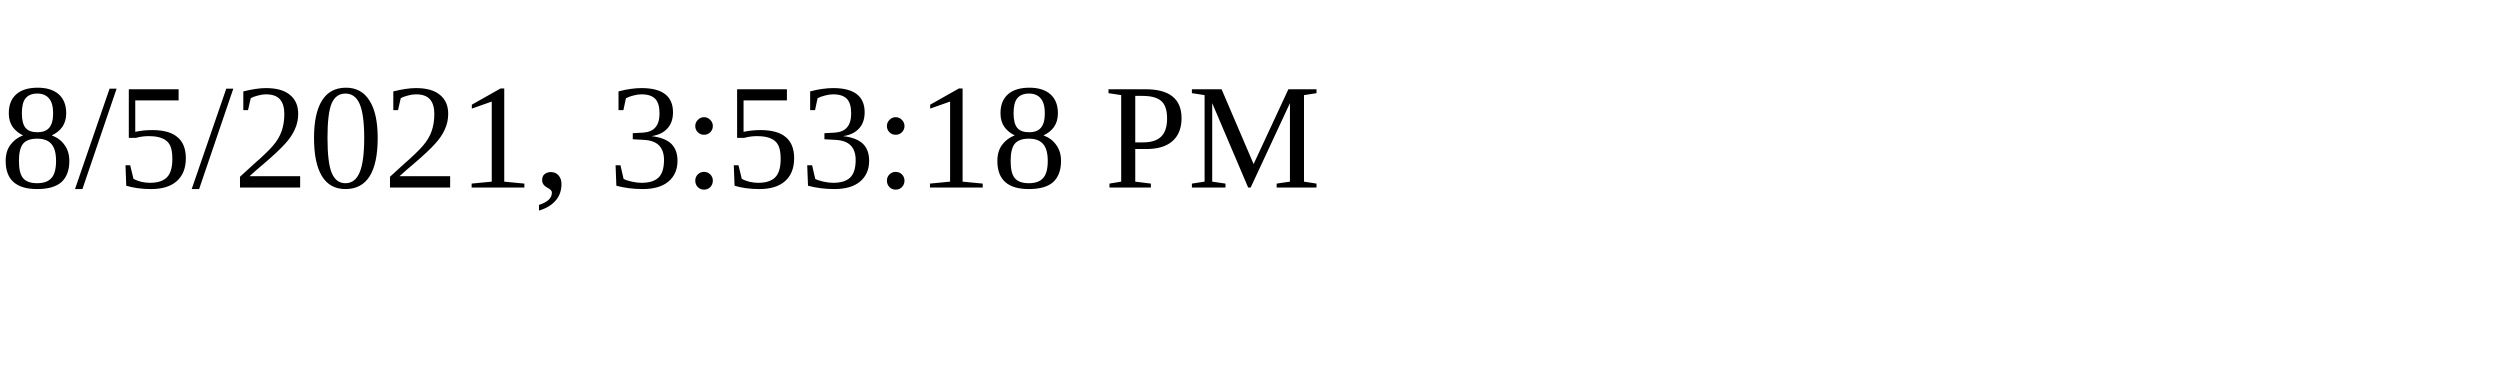
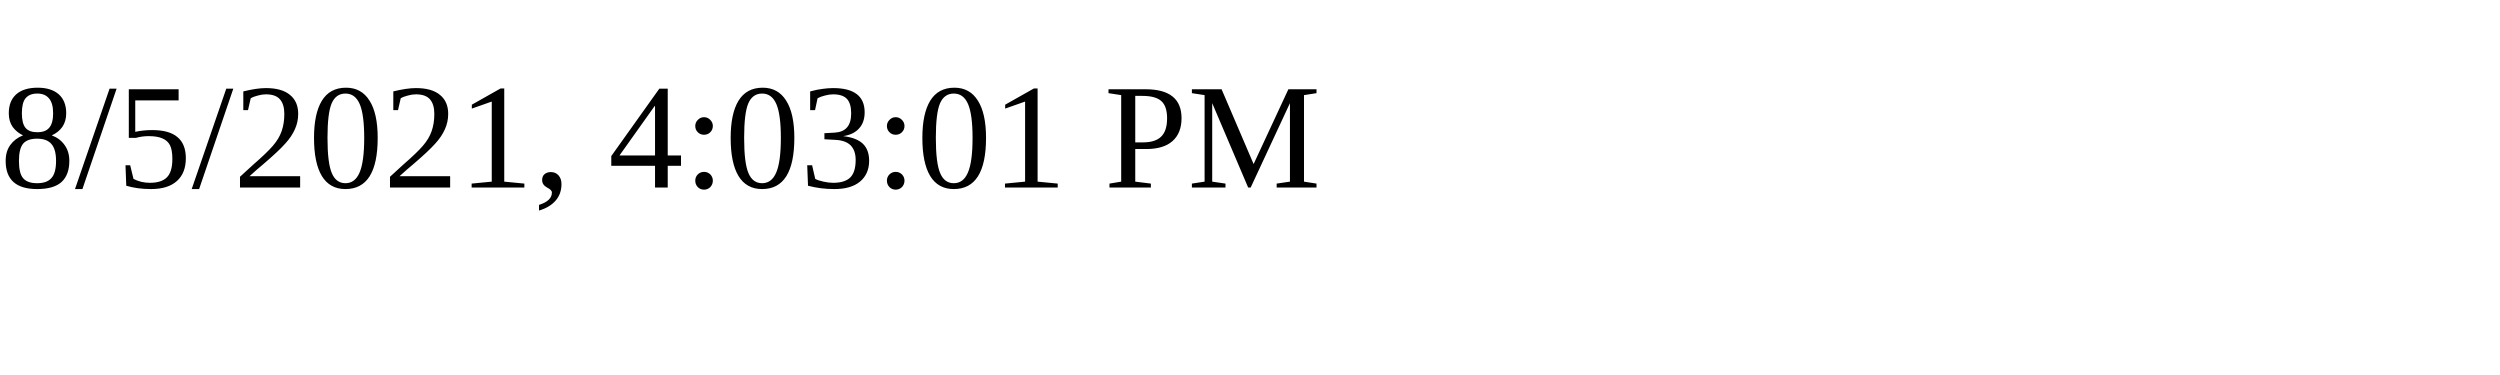
<svg xmlns="http://www.w3.org/2000/svg" height="30" width="200">
-   <text x="0" y="15">8/5/2021, 3:53:18 PM</text>
+   <text x="0" y="15">8/5/2021, 4:03:01 PM</text>
</svg>
